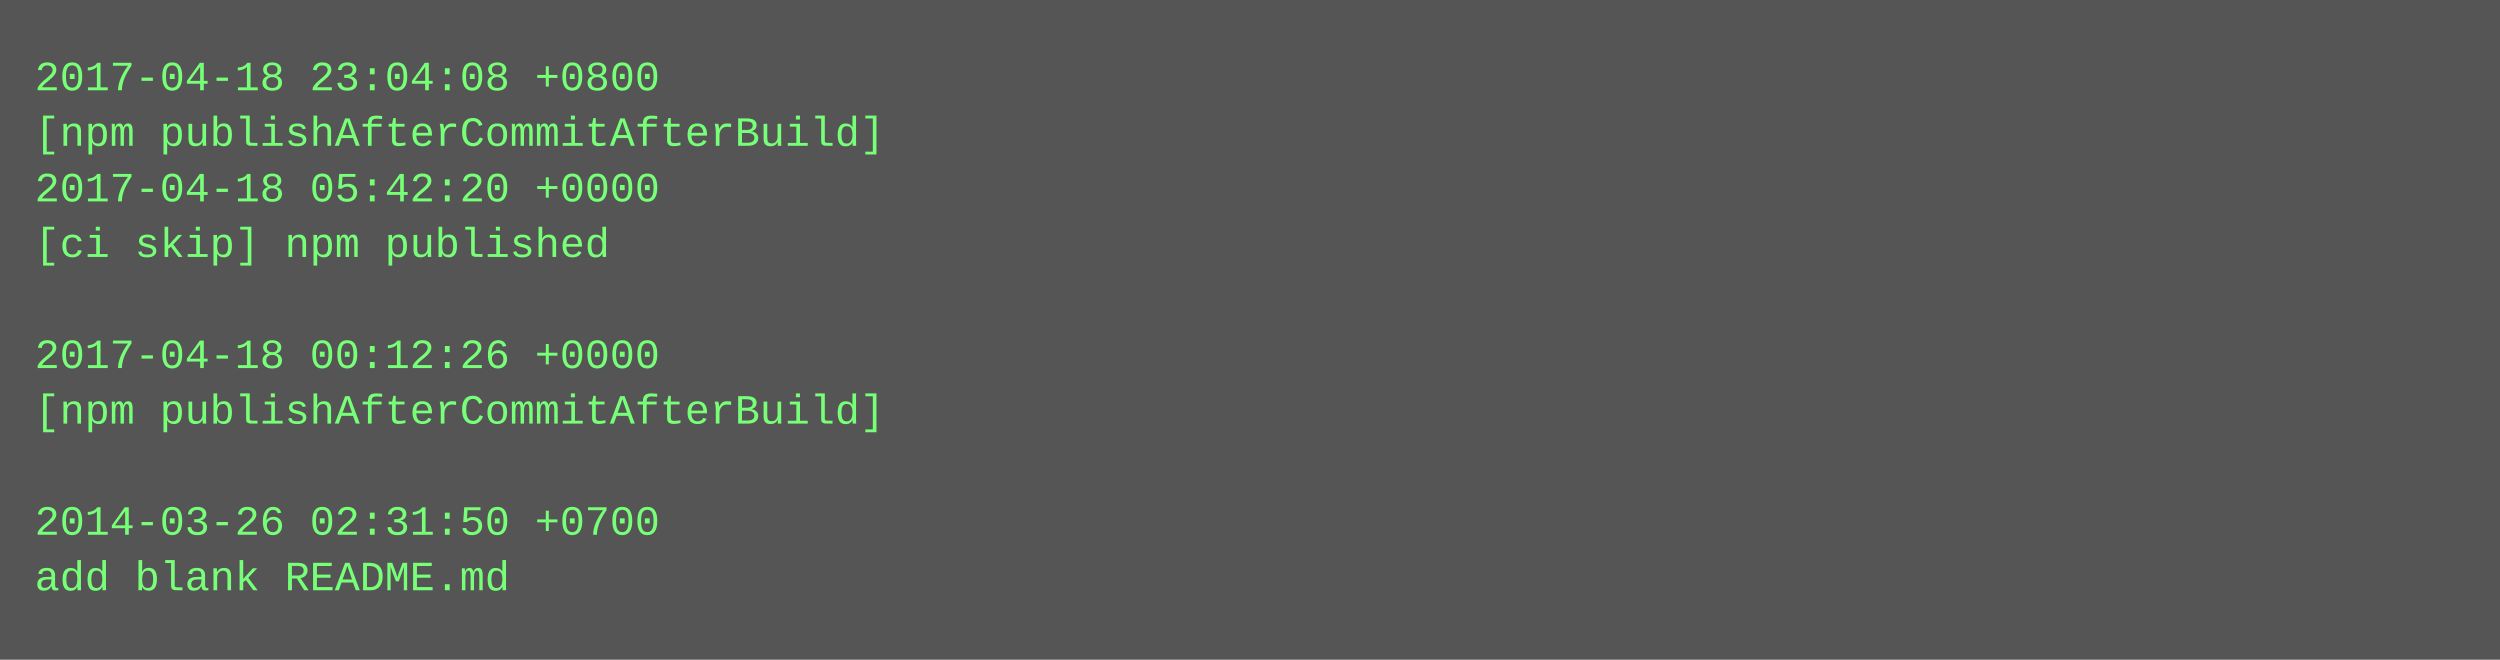
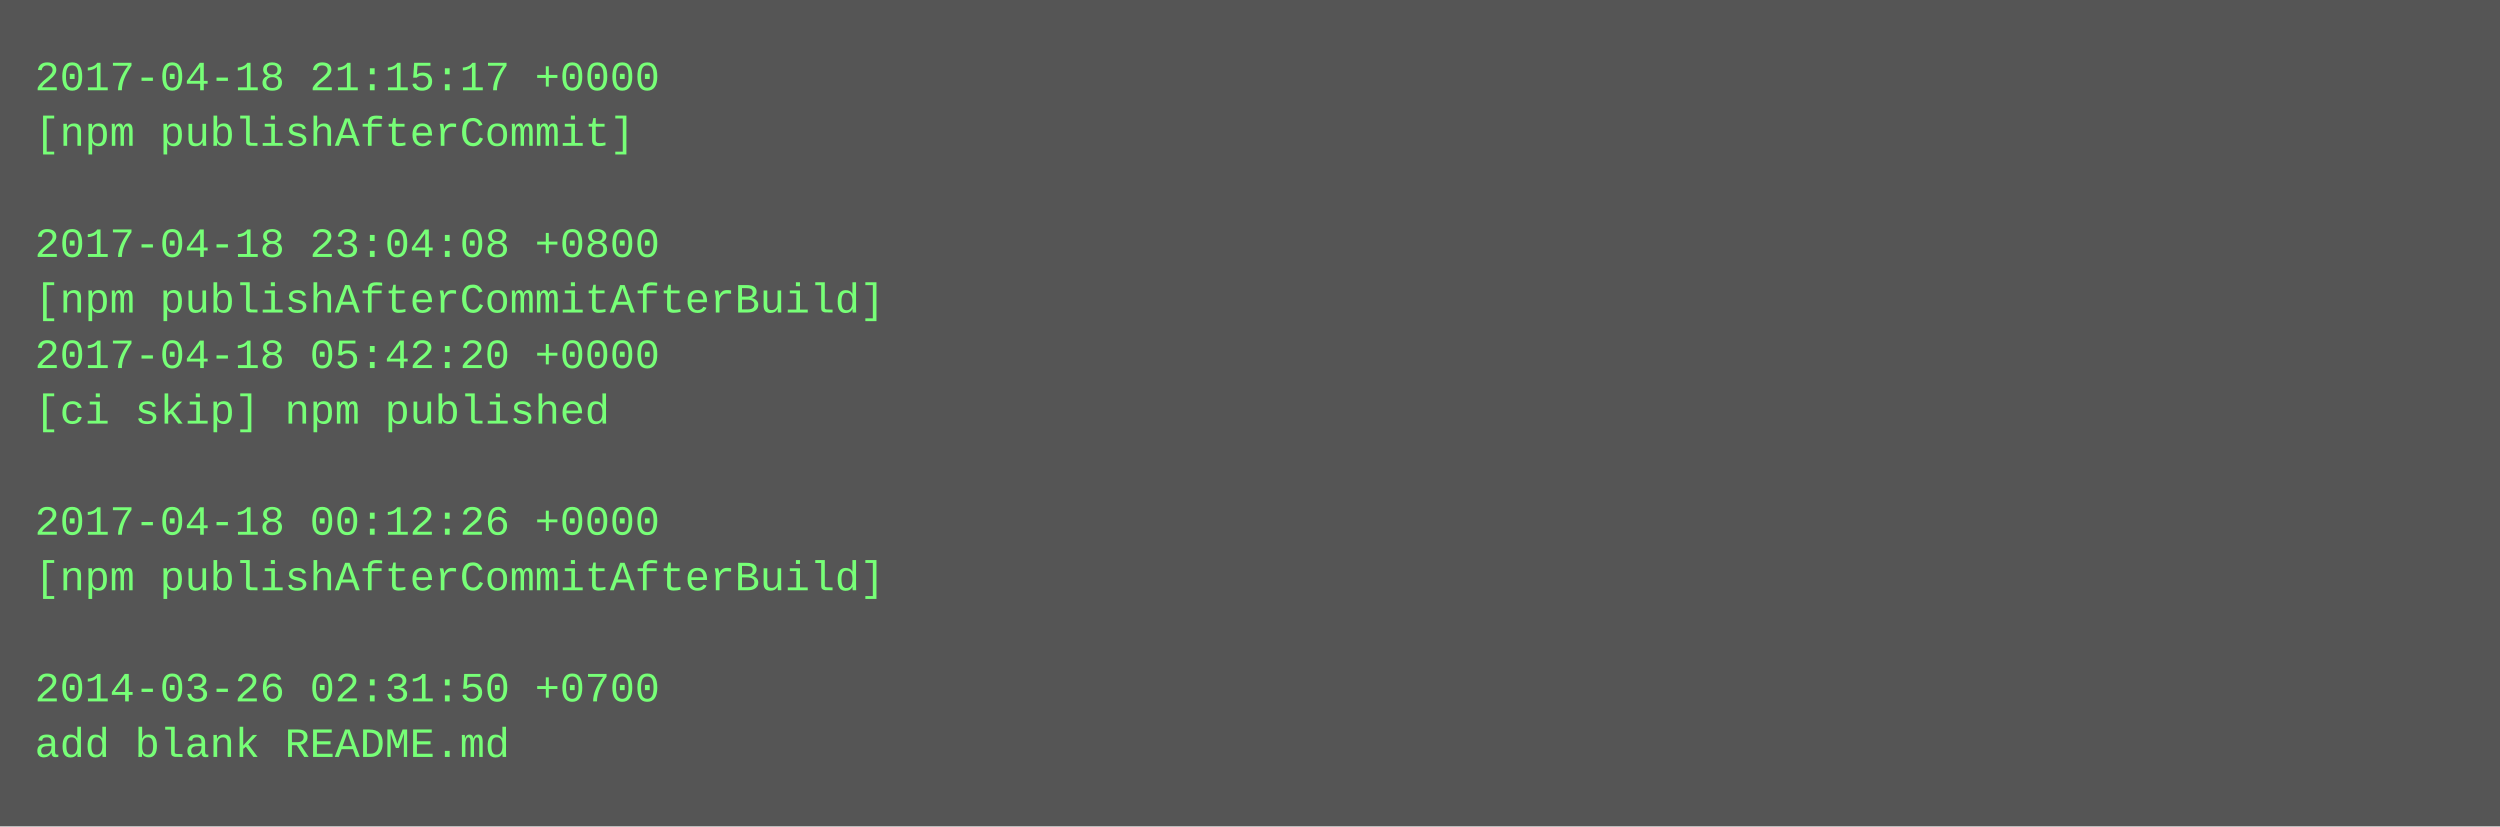
- <svg xmlns="http://www.w3.org/2000/svg" height="190" width="720">
-   <rect height="190" fill="#555" width="720" />
+ <svg xmlns="http://www.w3.org/2000/svg" height="238" width="720">
+   <rect height="238" fill="#555" width="720" />
  <text fill="#7f7" font-family="Courier New" font-size="12" xml:space="preserve">
-     <tspan x="10" y="26">2017-04-18 23:04:08 +0800</tspan>
-     <tspan x="10" y="42">[npm publishAfterCommitAfterBuild]</tspan>
-     <tspan x="10" y="58">2017-04-18 05:42:20 +0000</tspan>
-     <tspan x="10" y="74">[ci skip] npm published</tspan>
-     <tspan x="10" y="90" />
-     <tspan x="10" y="106">2017-04-18 00:12:26 +0000</tspan>
-     <tspan x="10" y="122">[npm publishAfterCommitAfterBuild]</tspan>
+     <tspan x="10" y="26">2017-04-18 21:15:17 +0000</tspan>
+     <tspan x="10" y="42">[npm publishAfterCommit]</tspan>
+     <tspan x="10" y="58" />
+     <tspan x="10" y="74">2017-04-18 23:04:08 +0800</tspan>
+     <tspan x="10" y="90">[npm publishAfterCommitAfterBuild]</tspan>
+     <tspan x="10" y="106">2017-04-18 05:42:20 +0000</tspan>
+     <tspan x="10" y="122">[ci skip] npm published</tspan>
    <tspan x="10" y="138" />
-     <tspan x="10" y="154">2014-03-26 02:31:50 +0700</tspan>
-     <tspan x="10" y="170">add blank README.md</tspan>
+     <tspan x="10" y="154">2017-04-18 00:12:26 +0000</tspan>
+     <tspan x="10" y="170">[npm publishAfterCommitAfterBuild]</tspan>
+     <tspan x="10" y="186" />
+     <tspan x="10" y="202">2014-03-26 02:31:50 +0700</tspan>
+     <tspan x="10" y="218">add blank README.md</tspan>
  </text>
</svg>
